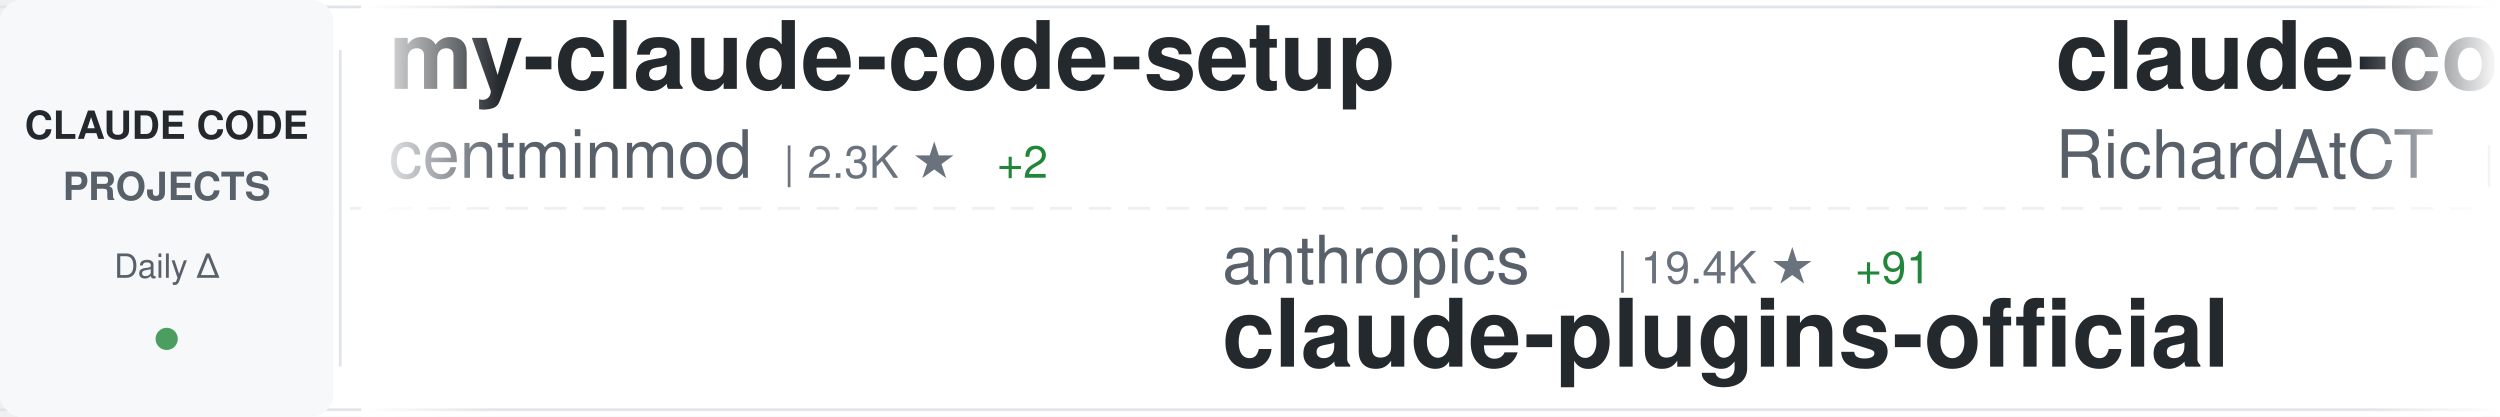
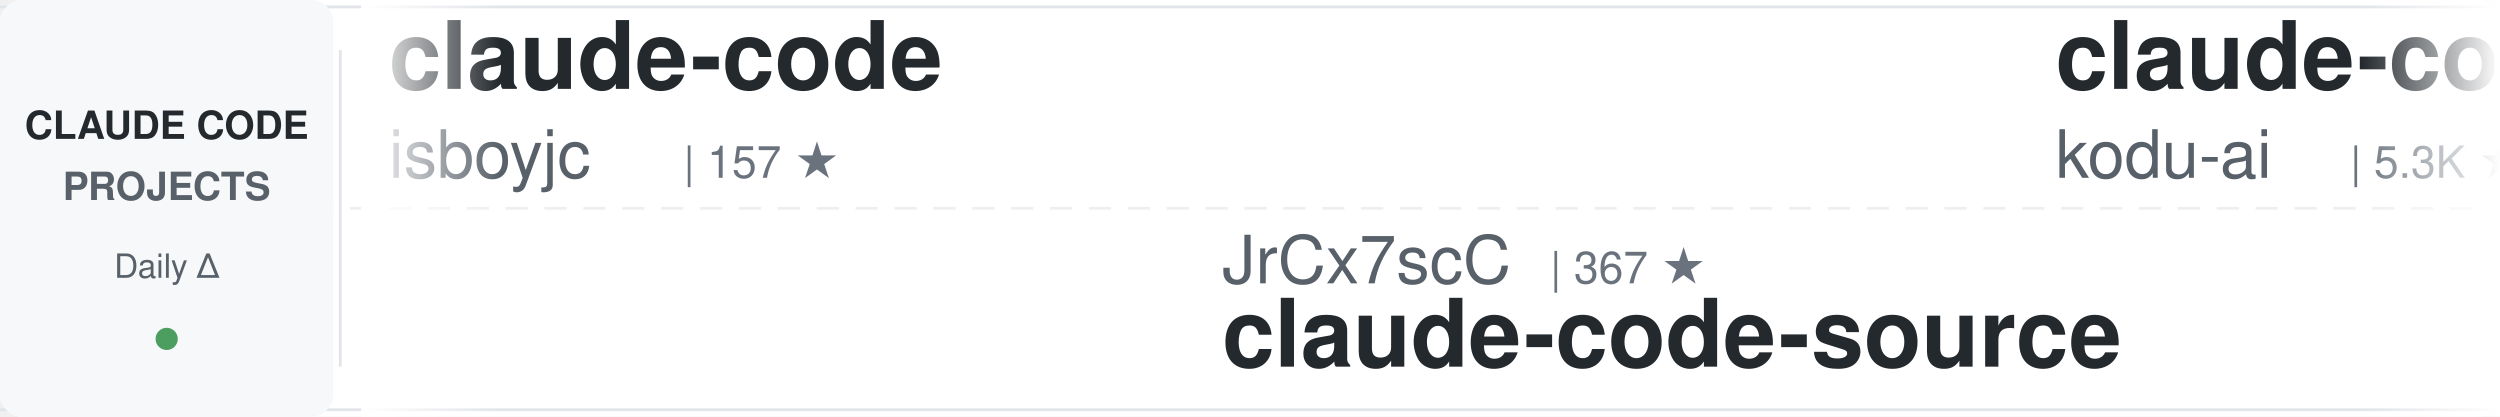
<svg xmlns="http://www.w3.org/2000/svg" width="900" height="150">
  <defs>
    <linearGradient id="awesomeLeftFade" x1="0%" y1="0%" x2="100%" y2="0%">
      <stop offset="0%" style="stop-color:#ffffff;stop-opacity:1" />
      <stop offset="100%" style="stop-color:#ffffff;stop-opacity:0" />
    </linearGradient>
    <linearGradient id="awesomeRightFade" x1="0%" y1="0%" x2="100%" y2="0%">
      <stop offset="0%" style="stop-color:#ffffff;stop-opacity:0" />
      <stop offset="100%" style="stop-color:#ffffff;stop-opacity:1" />
    </linearGradient>
  </defs>
  <rect width="900" height="150" fill="#ffffff" rx="8" />
  <rect x="0" y="2" width="900" height="1" fill="#e1e4e8" />
  <rect x="0" y="147" width="900" height="1" fill="#e1e4e8" />
  <line x1="0" y1="75" x2="900" y2="75" stroke="#e1e4e8" stroke-width="1" stroke-dasharray="8 6" opacity="0.6" />
  <rect x="0" y="0" width="120" height="150" fill="#f6f8fa" rx="8" />
  <text x="60" y="50" font-family="-apple-system, BlinkMacSystemFont, 'Segoe UI', Helvetica, Arial, sans-serif" font-size="14" font-weight="600" fill="#24292e" text-anchor="middle">CLAUDE CODE</text>
  <text x="60" y="72" font-family="-apple-system, BlinkMacSystemFont, 'Segoe UI', Helvetica, Arial, sans-serif" font-size="14" font-weight="600" fill="#586069" text-anchor="middle">PROJECTS</text>
  <text x="60" y="100" font-family="-apple-system, BlinkMacSystemFont, 'Segoe UI', Helvetica, Arial, sans-serif" font-size="12" font-weight="500" fill="#586069" text-anchor="middle">Daily Δ</text>
  <circle cx="60" cy="122" r="4" fill="#22863a" opacity="0.8" />
  <rect x="122" y="18" width="1" height="114" fill="#e1e4e8" />
  <clipPath id="awesomeTickerClip">
    <rect x="130" y="0" width="770" height="150" />
  </clipPath>
  <g clip-path="url(#awesomeTickerClip)">
    <g id="awesomeTickerItems">
      <animateTransform attributeName="transform" attributeType="XML" type="translate" from="0 0" to="-3000 0" dur="54s" repeatCount="indefinite" />
      <g transform="translate(0, 0)">
-         <text x="140" y="32" font-family="-apple-system, BlinkMacSystemFont, 'Segoe UI', Helvetica, Arial, sans-serif" font-size="34" font-weight="600" fill="#24292e">my-claude-code-setup</text>
-         <text x="140" y="64" font-family="-apple-system, BlinkMacSystemFont, 'Segoe UI', Helvetica, Arial, sans-serif" font-size="24" font-weight="400" fill="#586069">centminmod</text>
-         <text x="282" y="64" font-family="-apple-system, BlinkMacSystemFont, 'Segoe UI', Helvetica, Arial, sans-serif" font-size="16" font-weight="500" fill="#6a737d">| 2.3K ★</text>
-         <text x="359" y="64" font-family="-apple-system, BlinkMacSystemFont, 'Segoe UI', Helvetica, Arial, sans-serif" font-size="16" font-weight="500" fill="#22863a"> +2</text>
+         <text x="140" y="32" font-family="-apple-system, BlinkMacSystemFont, 'Segoe UI', Helvetica, Arial, sans-serif" font-size="34" font-weight="600" fill="#24292e">claude-code</text>
+         <text x="140" y="64" font-family="-apple-system, BlinkMacSystemFont, 'Segoe UI', Helvetica, Arial, sans-serif" font-size="24" font-weight="400" fill="#586069">isboyjc</text>
+         <text x="246" y="64" font-family="-apple-system, BlinkMacSystemFont, 'Segoe UI', Helvetica, Arial, sans-serif" font-size="16" font-weight="500" fill="#6a737d">| 157 ★</text>
      </g>
      <g transform="translate(300, 0)">
-         <text x="140" y="102" font-family="-apple-system, BlinkMacSystemFont, 'Segoe UI', Helvetica, Arial, sans-serif" font-size="24" font-weight="400" fill="#586069">anthropics</text>
-         <text x="282" y="102" font-family="-apple-system, BlinkMacSystemFont, 'Segoe UI', Helvetica, Arial, sans-serif" font-size="16" font-weight="500" fill="#6a737d">| 19.4K ★</text>
-         <text x="368" y="102" font-family="-apple-system, BlinkMacSystemFont, 'Segoe UI', Helvetica, Arial, sans-serif" font-size="16" font-weight="500" fill="#22863a"> +91</text>
-         <text x="140" y="132" font-family="-apple-system, BlinkMacSystemFont, 'Segoe UI', Helvetica, Arial, sans-serif" font-size="34" font-weight="600" fill="#24292e">claude-plugins-official</text>
+         <text x="140" y="102" font-family="-apple-system, BlinkMacSystemFont, 'Segoe UI', Helvetica, Arial, sans-serif" font-size="24" font-weight="400" fill="#586069">JrCx7scC</text>
+         <text x="258" y="102" font-family="-apple-system, BlinkMacSystemFont, 'Segoe UI', Helvetica, Arial, sans-serif" font-size="16" font-weight="500" fill="#6a737d">| 367 ★</text>
+         <text x="140" y="132" font-family="-apple-system, BlinkMacSystemFont, 'Segoe UI', Helvetica, Arial, sans-serif" font-size="34" font-weight="600" fill="#24292e">claude-code-source</text>
      </g>
      <g transform="translate(600, 0)">
+         <text x="140" y="32" font-family="-apple-system, BlinkMacSystemFont, 'Segoe UI', Helvetica, Arial, sans-serif" font-size="34" font-weight="600" fill="#24292e">claude-coder</text>
+         <text x="140" y="64" font-family="-apple-system, BlinkMacSystemFont, 'Segoe UI', Helvetica, Arial, sans-serif" font-size="24" font-weight="400" fill="#586069">kodu-ai</text>
+         <text x="246" y="64" font-family="-apple-system, BlinkMacSystemFont, 'Segoe UI', Helvetica, Arial, sans-serif" font-size="16" font-weight="500" fill="#6a737d">| 5.3K ★</text>
+         <text x="323" y="64" font-family="-apple-system, BlinkMacSystemFont, 'Segoe UI', Helvetica, Arial, sans-serif" font-size="16" font-weight="500" fill="#22863a"> +1</text>
+       </g>
+       <g transform="translate(900, 0)">
+         <text x="140" y="102" font-family="-apple-system, BlinkMacSystemFont, 'Segoe UI', Helvetica, Arial, sans-serif" font-size="24" font-weight="400" fill="#586069">alex000kim</text>
+         <text x="282" y="102" font-family="-apple-system, BlinkMacSystemFont, 'Segoe UI', Helvetica, Arial, sans-serif" font-size="16" font-weight="500" fill="#6a737d">| 225 ★</text>
+         <text x="140" y="132" font-family="-apple-system, BlinkMacSystemFont, 'Segoe UI', Helvetica, Arial, sans-serif" font-size="34" font-weight="600" fill="#24292e">claude-code</text>
+       </g>
+       <g transform="translate(1200, 0)">
+         <text x="140" y="32" font-family="-apple-system, BlinkMacSystemFont, 'Segoe UI', Helvetica, Arial, sans-serif" font-size="34" font-weight="600" fill="#24292e">claude-code-hooks-master...</text>
+         <text x="140" y="64" font-family="-apple-system, BlinkMacSystemFont, 'Segoe UI', Helvetica, Arial, sans-serif" font-size="24" font-weight="400" fill="#586069">disler</text>
+         <text x="234" y="64" font-family="-apple-system, BlinkMacSystemFont, 'Segoe UI', Helvetica, Arial, sans-serif" font-size="16" font-weight="500" fill="#6a737d">| 3.7K ★</text>
+         <text x="311" y="64" font-family="-apple-system, BlinkMacSystemFont, 'Segoe UI', Helvetica, Arial, sans-serif" font-size="16" font-weight="500" fill="#22863a"> +5</text>
+       </g>
+       <g transform="translate(1500, 0)">
+         <text x="140" y="102" font-family="-apple-system, BlinkMacSystemFont, 'Segoe UI', Helvetica, Arial, sans-serif" font-size="24" font-weight="400" fill="#586069">lowcortisolprogrammer</text>
+         <text x="414" y="102" font-family="-apple-system, BlinkMacSystemFont, 'Segoe UI', Helvetica, Arial, sans-serif" font-size="16" font-weight="500" fill="#6a737d">| 172 ★</text>
+         <text x="140" y="132" font-family="-apple-system, BlinkMacSystemFont, 'Segoe UI', Helvetica, Arial, sans-serif" font-size="34" font-weight="600" fill="#24292e">claude-code</text>
+       </g>
+       <g transform="translate(1800, 0)">
        <text x="140" y="32" font-family="-apple-system, BlinkMacSystemFont, 'Segoe UI', Helvetica, Arial, sans-serif" font-size="34" font-weight="600" fill="#24292e">claude-code-telegram</text>
        <text x="140" y="64" font-family="-apple-system, BlinkMacSystemFont, 'Segoe UI', Helvetica, Arial, sans-serif" font-size="24" font-weight="400" fill="#586069">RichardAtCT</text>
        <text x="294" y="64" font-family="-apple-system, BlinkMacSystemFont, 'Segoe UI', Helvetica, Arial, sans-serif" font-size="16" font-weight="500" fill="#6a737d">| 2.6K ★</text>
-         <text x="371" y="64" font-family="-apple-system, BlinkMacSystemFont, 'Segoe UI', Helvetica, Arial, sans-serif" font-size="16" font-weight="500" fill="#22863a"> +7</text>
+         <text x="371" y="64" font-family="-apple-system, BlinkMacSystemFont, 'Segoe UI', Helvetica, Arial, sans-serif" font-size="16" font-weight="500" fill="#22863a"> +9</text>
      </g>
-       <g transform="translate(900, 0)">
-         <text x="140" y="102" font-family="-apple-system, BlinkMacSystemFont, 'Segoe UI', Helvetica, Arial, sans-serif" font-size="24" font-weight="400" fill="#586069">hangsman</text>
-         <text x="258" y="102" font-family="-apple-system, BlinkMacSystemFont, 'Segoe UI', Helvetica, Arial, sans-serif" font-size="16" font-weight="500" fill="#6a737d">| 777 ★</text>
-         <text x="326" y="102" font-family="-apple-system, BlinkMacSystemFont, 'Segoe UI', Helvetica, Arial, sans-serif" font-size="16" font-weight="500" fill="#22863a"> +2</text>
+       <g transform="translate(2100, 0)">
+         <text x="140" y="102" font-family="-apple-system, BlinkMacSystemFont, 'Segoe UI', Helvetica, Arial, sans-serif" font-size="24" font-weight="400" fill="#586069">rohitg00</text>
+         <text x="258" y="102" font-family="-apple-system, BlinkMacSystemFont, 'Segoe UI', Helvetica, Arial, sans-serif" font-size="16" font-weight="500" fill="#6a737d">| 1.7K ★</text>
+         <text x="335" y="102" font-family="-apple-system, BlinkMacSystemFont, 'Segoe UI', Helvetica, Arial, sans-serif" font-size="16" font-weight="500" fill="#22863a"> +13</text>
+         <text x="140" y="132" font-family="-apple-system, BlinkMacSystemFont, 'Segoe UI', Helvetica, Arial, sans-serif" font-size="34" font-weight="600" fill="#24292e">awesome-claude-code-tool...</text>
+       </g>
+       <g transform="translate(2400, 0)">
+         <text x="140" y="32" font-family="-apple-system, BlinkMacSystemFont, 'Segoe UI', Helvetica, Arial, sans-serif" font-size="34" font-weight="600" fill="#24292e">ralph</text>
+         <text x="140" y="64" font-family="-apple-system, BlinkMacSystemFont, 'Segoe UI', Helvetica, Arial, sans-serif" font-size="24" font-weight="400" fill="#586069">snarktank</text>
+         <text x="270" y="64" font-family="-apple-system, BlinkMacSystemFont, 'Segoe UI', Helvetica, Arial, sans-serif" font-size="16" font-weight="500" fill="#6a737d">| 19.1K ★</text>
+         <text x="356" y="64" font-family="-apple-system, BlinkMacSystemFont, 'Segoe UI', Helvetica, Arial, sans-serif" font-size="16" font-weight="500" fill="#22863a"> +63</text>
+       </g>
+       <g transform="translate(2700, 0)">
+         <text x="140" y="102" font-family="-apple-system, BlinkMacSystemFont, 'Segoe UI', Helvetica, Arial, sans-serif" font-size="24" font-weight="400" fill="#586069">zebbern</text>
+         <text x="246" y="102" font-family="-apple-system, BlinkMacSystemFont, 'Segoe UI', Helvetica, Arial, sans-serif" font-size="16" font-weight="500" fill="#6a737d">| 4.1K ★</text>
+         <text x="323" y="102" font-family="-apple-system, BlinkMacSystemFont, 'Segoe UI', Helvetica, Arial, sans-serif" font-size="16" font-weight="500" fill="#22863a"> +3</text>
+         <text x="140" y="132" font-family="-apple-system, BlinkMacSystemFont, 'Segoe UI', Helvetica, Arial, sans-serif" font-size="34" font-weight="600" fill="#24292e">claude-code-guide</text>
+       </g>
+       <g transform="translate(3000, 0)">
+         <text x="140" y="32" font-family="-apple-system, BlinkMacSystemFont, 'Segoe UI', Helvetica, Arial, sans-serif" font-size="34" font-weight="600" fill="#24292e">claude-code</text>
+         <text x="140" y="64" font-family="-apple-system, BlinkMacSystemFont, 'Segoe UI', Helvetica, Arial, sans-serif" font-size="24" font-weight="400" fill="#586069">isboyjc</text>
+         <text x="246" y="64" font-family="-apple-system, BlinkMacSystemFont, 'Segoe UI', Helvetica, Arial, sans-serif" font-size="16" font-weight="500" fill="#6a737d">| 157 ★</text>
+       </g>
+       <g transform="translate(3300, 0)">
+         <text x="140" y="102" font-family="-apple-system, BlinkMacSystemFont, 'Segoe UI', Helvetica, Arial, sans-serif" font-size="24" font-weight="400" fill="#586069">JrCx7scC</text>
+         <text x="258" y="102" font-family="-apple-system, BlinkMacSystemFont, 'Segoe UI', Helvetica, Arial, sans-serif" font-size="16" font-weight="500" fill="#6a737d">| 367 ★</text>
        <text x="140" y="132" font-family="-apple-system, BlinkMacSystemFont, 'Segoe UI', Helvetica, Arial, sans-serif" font-size="34" font-weight="600" fill="#24292e">claude-code-source</text>
      </g>
-       <g transform="translate(1200, 0)">
-         <text x="140" y="32" font-family="-apple-system, BlinkMacSystemFont, 'Segoe UI', Helvetica, Arial, sans-serif" font-size="34" font-weight="600" fill="#24292e">claude-code</text>
-         <text x="140" y="64" font-family="-apple-system, BlinkMacSystemFont, 'Segoe UI', Helvetica, Arial, sans-serif" font-size="24" font-weight="400" fill="#586069">VineeTagarwaL-code</text>
-         <text x="378" y="64" font-family="-apple-system, BlinkMacSystemFont, 'Segoe UI', Helvetica, Arial, sans-serif" font-size="16" font-weight="500" fill="#6a737d">| 274 ★</text>
-       </g>
-       <g transform="translate(1500, 0)">
-         <text x="140" y="102" font-family="-apple-system, BlinkMacSystemFont, 'Segoe UI', Helvetica, Arial, sans-serif" font-size="24" font-weight="400" fill="#586069">frankbria</text>
-         <text x="270" y="102" font-family="-apple-system, BlinkMacSystemFont, 'Segoe UI', Helvetica, Arial, sans-serif" font-size="16" font-weight="500" fill="#6a737d">| 9.1K ★</text>
-         <text x="347" y="102" font-family="-apple-system, BlinkMacSystemFont, 'Segoe UI', Helvetica, Arial, sans-serif" font-size="16" font-weight="500" fill="#22863a"> +17</text>
-         <text x="140" y="132" font-family="-apple-system, BlinkMacSystemFont, 'Segoe UI', Helvetica, Arial, sans-serif" font-size="34" font-weight="600" fill="#24292e">ralph-claude-code</text>
-       </g>
-       <g transform="translate(1800, 0)">
-         <text x="140" y="32" font-family="-apple-system, BlinkMacSystemFont, 'Segoe UI', Helvetica, Arial, sans-serif" font-size="34" font-weight="600" fill="#24292e">claude-code</text>
-         <text x="140" y="64" font-family="-apple-system, BlinkMacSystemFont, 'Segoe UI', Helvetica, Arial, sans-serif" font-size="24" font-weight="400" fill="#586069">tanbiralam</text>
-         <text x="282" y="64" font-family="-apple-system, BlinkMacSystemFont, 'Segoe UI', Helvetica, Arial, sans-serif" font-size="16" font-weight="500" fill="#6a737d">| 1.7K ★</text>
-         <text x="359" y="64" font-family="-apple-system, BlinkMacSystemFont, 'Segoe UI', Helvetica, Arial, sans-serif" font-size="16" font-weight="500" fill="#22863a"> +6</text>
-       </g>
-       <g transform="translate(2100, 0)">
-         <text x="140" y="102" font-family="-apple-system, BlinkMacSystemFont, 'Segoe UI', Helvetica, Arial, sans-serif" font-size="24" font-weight="400" fill="#586069">FlorianBruniaux</text>
-         <text x="342" y="102" font-family="-apple-system, BlinkMacSystemFont, 'Segoe UI', Helvetica, Arial, sans-serif" font-size="16" font-weight="500" fill="#6a737d">| 4.3K ★</text>
-         <text x="419" y="102" font-family="-apple-system, BlinkMacSystemFont, 'Segoe UI', Helvetica, Arial, sans-serif" font-size="16" font-weight="500" fill="#22863a"> +9</text>
-         <text x="140" y="132" font-family="-apple-system, BlinkMacSystemFont, 'Segoe UI', Helvetica, Arial, sans-serif" font-size="34" font-weight="600" fill="#24292e">claude-code-ultimate-gui...</text>
-       </g>
-       <g transform="translate(2400, 0)">
-         <text x="140" y="32" font-family="-apple-system, BlinkMacSystemFont, 'Segoe UI', Helvetica, Arial, sans-serif" font-size="34" font-weight="600" fill="#24292e">claude-code-router</text>
-         <text x="140" y="64" font-family="-apple-system, BlinkMacSystemFont, 'Segoe UI', Helvetica, Arial, sans-serif" font-size="24" font-weight="400" fill="#586069">musistudio</text>
-         <text x="282" y="64" font-family="-apple-system, BlinkMacSystemFont, 'Segoe UI', Helvetica, Arial, sans-serif" font-size="16" font-weight="500" fill="#6a737d">| 34.0K ★</text>
-         <text x="368" y="64" font-family="-apple-system, BlinkMacSystemFont, 'Segoe UI', Helvetica, Arial, sans-serif" font-size="16" font-weight="500" fill="#22863a"> +67</text>
-       </g>
-       <g transform="translate(2700, 0)">
-         <text x="140" y="102" font-family="-apple-system, BlinkMacSystemFont, 'Segoe UI', Helvetica, Arial, sans-serif" font-size="24" font-weight="400" fill="#586069">router-for-me</text>
-         <text x="318" y="102" font-family="-apple-system, BlinkMacSystemFont, 'Segoe UI', Helvetica, Arial, sans-serif" font-size="16" font-weight="500" fill="#6a737d">| 32.7K ★</text>
-         <text x="404" y="102" font-family="-apple-system, BlinkMacSystemFont, 'Segoe UI', Helvetica, Arial, sans-serif" font-size="16" font-weight="500" fill="#22863a"> +171</text>
-         <text x="140" y="132" font-family="-apple-system, BlinkMacSystemFont, 'Segoe UI', Helvetica, Arial, sans-serif" font-size="34" font-weight="600" fill="#24292e">CLIProxyAPI</text>
-       </g>
-       <g transform="translate(3000, 0)">
-         <text x="140" y="32" font-family="-apple-system, BlinkMacSystemFont, 'Segoe UI', Helvetica, Arial, sans-serif" font-size="34" font-weight="600" fill="#24292e">my-claude-code-setup</text>
-         <text x="140" y="64" font-family="-apple-system, BlinkMacSystemFont, 'Segoe UI', Helvetica, Arial, sans-serif" font-size="24" font-weight="400" fill="#586069">centminmod</text>
-         <text x="282" y="64" font-family="-apple-system, BlinkMacSystemFont, 'Segoe UI', Helvetica, Arial, sans-serif" font-size="16" font-weight="500" fill="#6a737d">| 2.3K ★</text>
-         <text x="359" y="64" font-family="-apple-system, BlinkMacSystemFont, 'Segoe UI', Helvetica, Arial, sans-serif" font-size="16" font-weight="500" fill="#22863a"> +2</text>
-       </g>
-       <g transform="translate(3300, 0)">
-         <text x="140" y="102" font-family="-apple-system, BlinkMacSystemFont, 'Segoe UI', Helvetica, Arial, sans-serif" font-size="24" font-weight="400" fill="#586069">anthropics</text>
-         <text x="282" y="102" font-family="-apple-system, BlinkMacSystemFont, 'Segoe UI', Helvetica, Arial, sans-serif" font-size="16" font-weight="500" fill="#6a737d">| 19.4K ★</text>
-         <text x="368" y="102" font-family="-apple-system, BlinkMacSystemFont, 'Segoe UI', Helvetica, Arial, sans-serif" font-size="16" font-weight="500" fill="#22863a"> +91</text>
-         <text x="140" y="132" font-family="-apple-system, BlinkMacSystemFont, 'Segoe UI', Helvetica, Arial, sans-serif" font-size="34" font-weight="600" fill="#24292e">claude-plugins-official</text>
-       </g>
      <g transform="translate(3600, 0)">
-         <text x="140" y="32" font-family="-apple-system, BlinkMacSystemFont, 'Segoe UI', Helvetica, Arial, sans-serif" font-size="34" font-weight="600" fill="#24292e">claude-code-telegram</text>
-         <text x="140" y="64" font-family="-apple-system, BlinkMacSystemFont, 'Segoe UI', Helvetica, Arial, sans-serif" font-size="24" font-weight="400" fill="#586069">RichardAtCT</text>
-         <text x="294" y="64" font-family="-apple-system, BlinkMacSystemFont, 'Segoe UI', Helvetica, Arial, sans-serif" font-size="16" font-weight="500" fill="#6a737d">| 2.6K ★</text>
-         <text x="371" y="64" font-family="-apple-system, BlinkMacSystemFont, 'Segoe UI', Helvetica, Arial, sans-serif" font-size="16" font-weight="500" fill="#22863a"> +7</text>
+         <text x="140" y="32" font-family="-apple-system, BlinkMacSystemFont, 'Segoe UI', Helvetica, Arial, sans-serif" font-size="34" font-weight="600" fill="#24292e">claude-coder</text>
+         <text x="140" y="64" font-family="-apple-system, BlinkMacSystemFont, 'Segoe UI', Helvetica, Arial, sans-serif" font-size="24" font-weight="400" fill="#586069">kodu-ai</text>
+         <text x="246" y="64" font-family="-apple-system, BlinkMacSystemFont, 'Segoe UI', Helvetica, Arial, sans-serif" font-size="16" font-weight="500" fill="#6a737d">| 5.3K ★</text>
+         <text x="323" y="64" font-family="-apple-system, BlinkMacSystemFont, 'Segoe UI', Helvetica, Arial, sans-serif" font-size="16" font-weight="500" fill="#22863a"> +1</text>
      </g>
      <g transform="translate(3900, 0)">
-         <text x="140" y="102" font-family="-apple-system, BlinkMacSystemFont, 'Segoe UI', Helvetica, Arial, sans-serif" font-size="24" font-weight="400" fill="#586069">hangsman</text>
-         <text x="258" y="102" font-family="-apple-system, BlinkMacSystemFont, 'Segoe UI', Helvetica, Arial, sans-serif" font-size="16" font-weight="500" fill="#6a737d">| 777 ★</text>
-         <text x="326" y="102" font-family="-apple-system, BlinkMacSystemFont, 'Segoe UI', Helvetica, Arial, sans-serif" font-size="16" font-weight="500" fill="#22863a"> +2</text>
-         <text x="140" y="132" font-family="-apple-system, BlinkMacSystemFont, 'Segoe UI', Helvetica, Arial, sans-serif" font-size="34" font-weight="600" fill="#24292e">claude-code-source</text>
+         <text x="140" y="102" font-family="-apple-system, BlinkMacSystemFont, 'Segoe UI', Helvetica, Arial, sans-serif" font-size="24" font-weight="400" fill="#586069">alex000kim</text>
+         <text x="282" y="102" font-family="-apple-system, BlinkMacSystemFont, 'Segoe UI', Helvetica, Arial, sans-serif" font-size="16" font-weight="500" fill="#6a737d">| 225 ★</text>
+         <text x="140" y="132" font-family="-apple-system, BlinkMacSystemFont, 'Segoe UI', Helvetica, Arial, sans-serif" font-size="34" font-weight="600" fill="#24292e">claude-code</text>
      </g>
    </g>
  </g>
  <rect x="130" y="0" width="50" height="150" fill="url(#awesomeLeftFade)" />
  <rect x="850" y="0" width="50" height="150" fill="url(#awesomeRightFade)" />
</svg>
